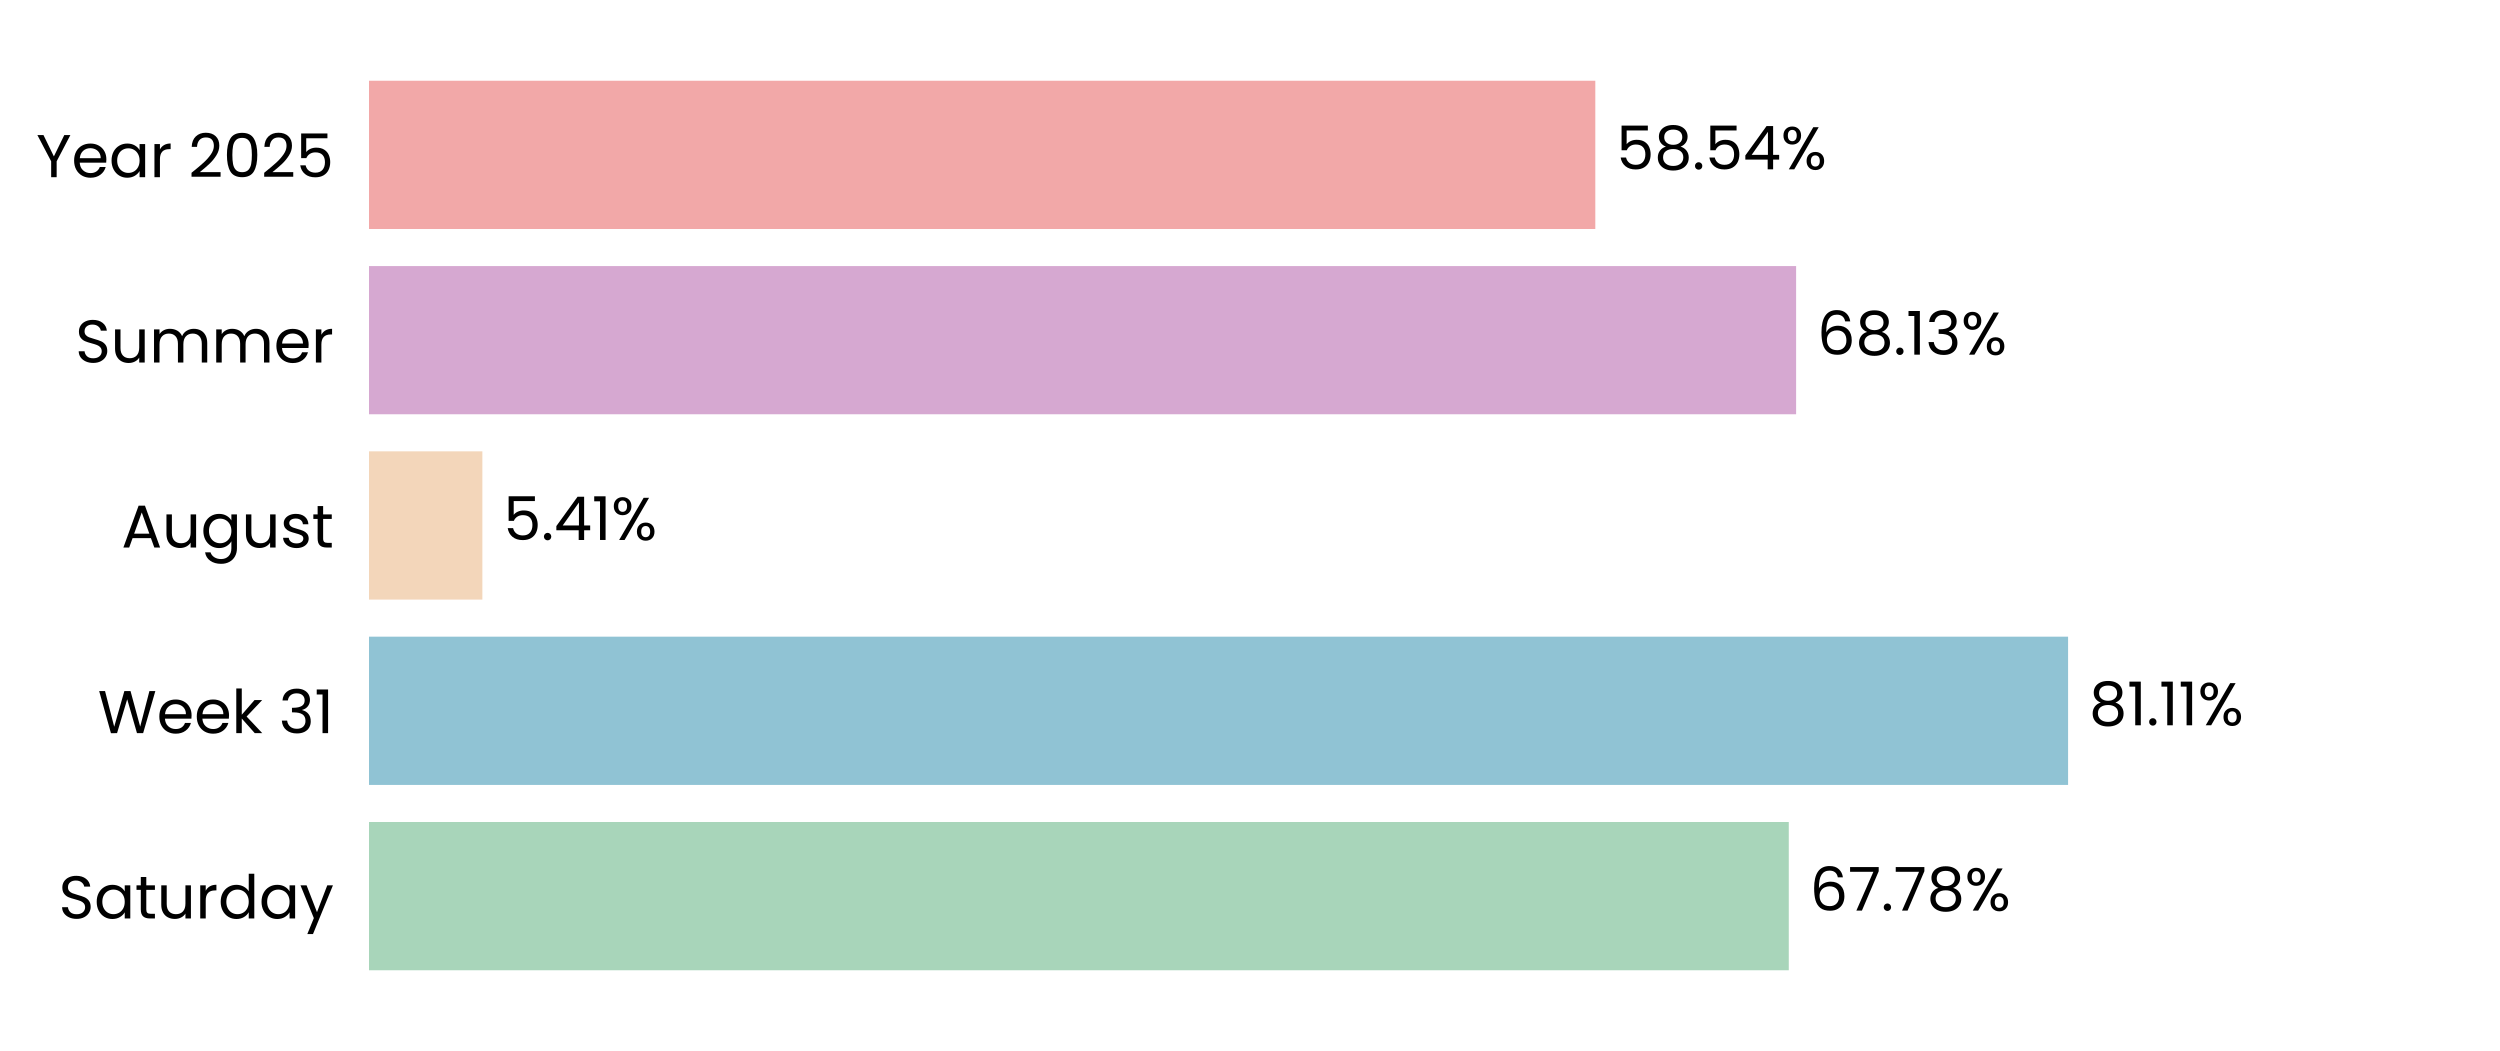
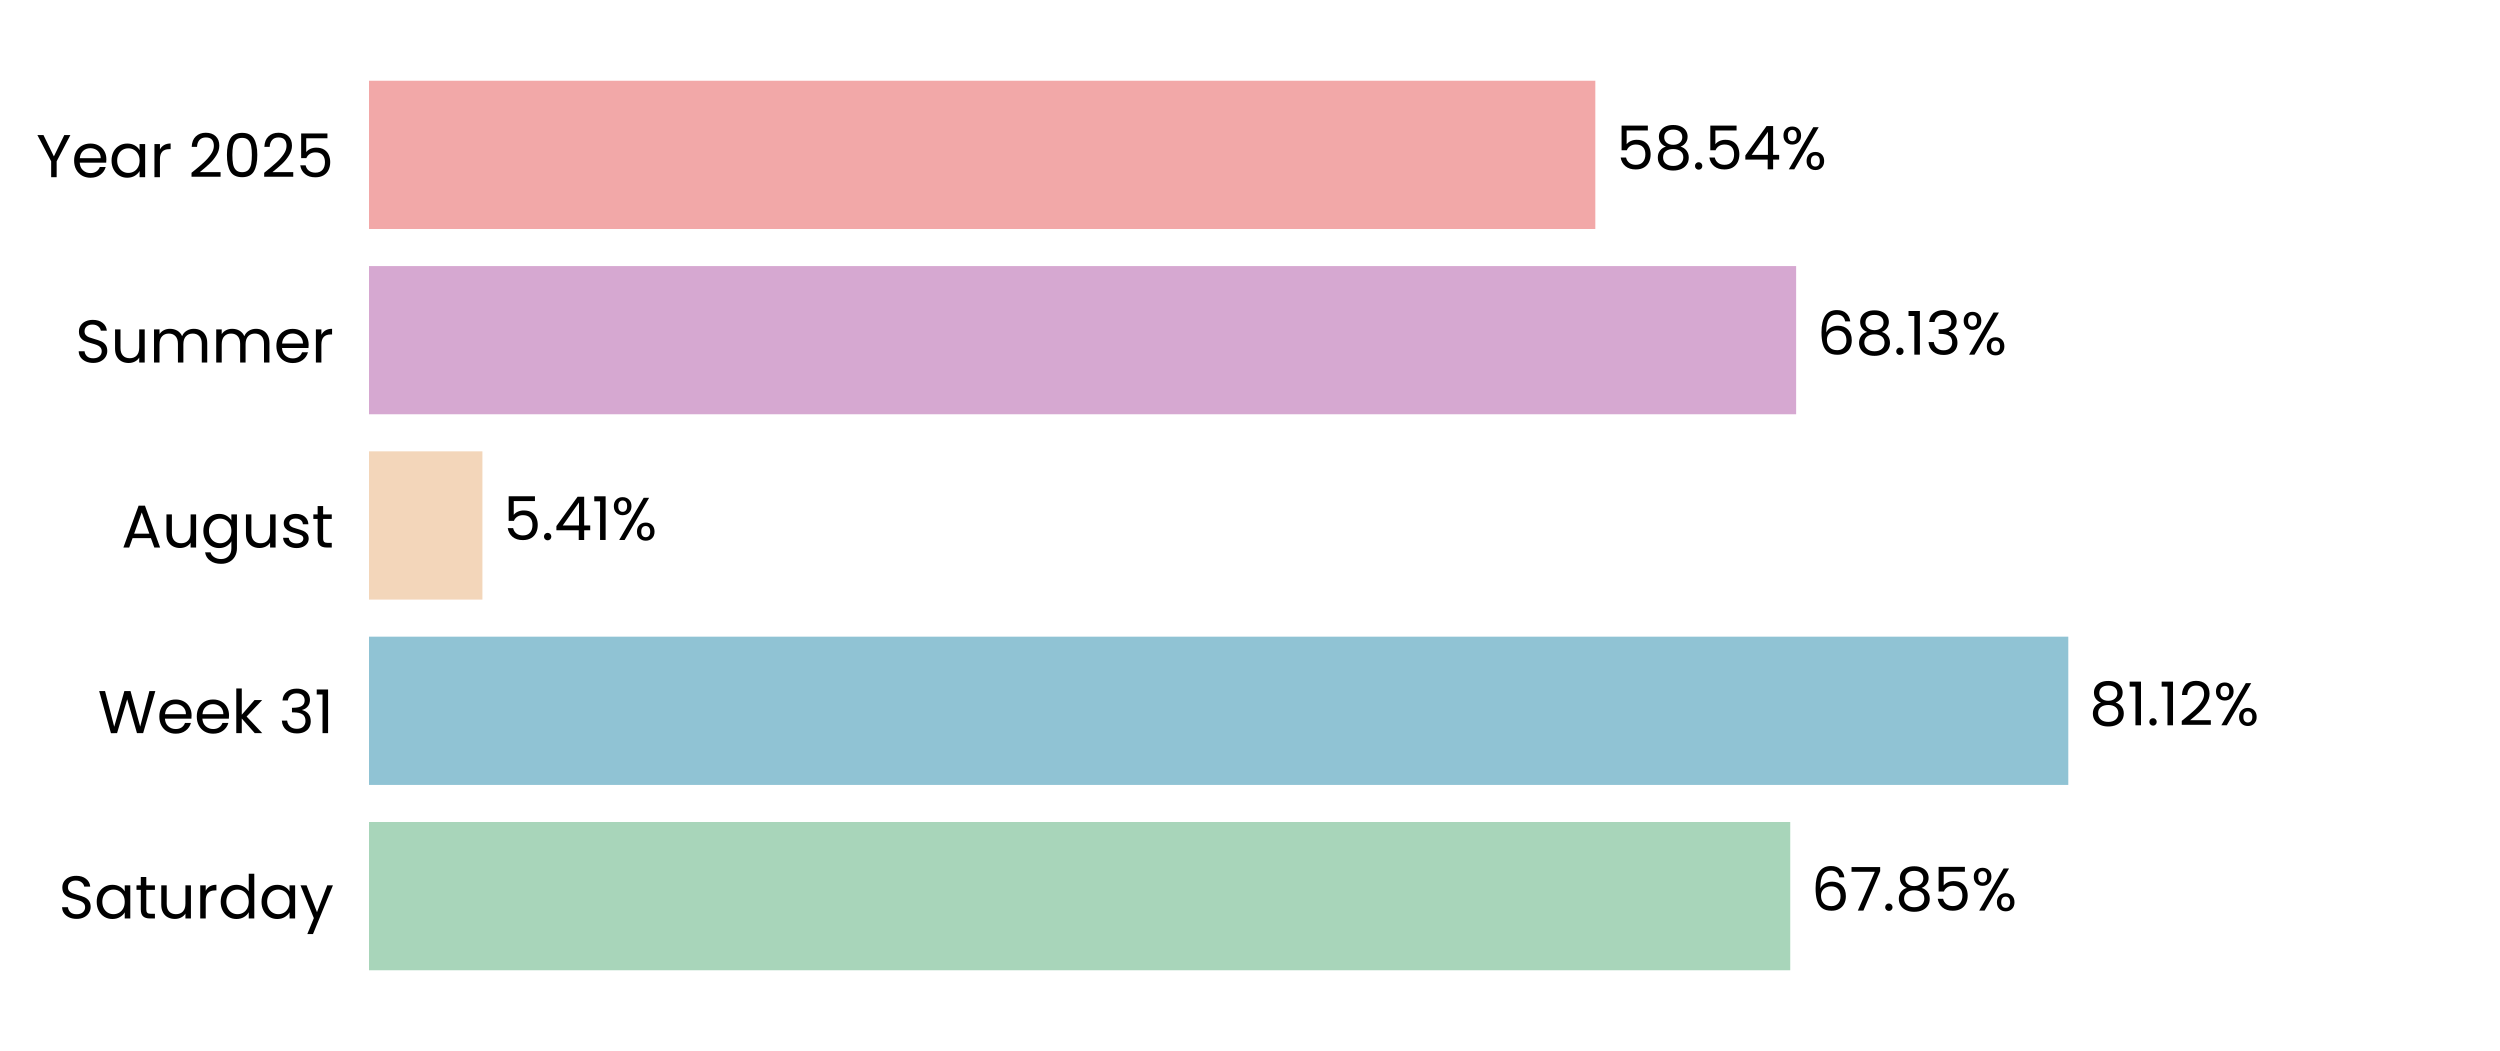
<svg xmlns="http://www.w3.org/2000/svg" xmlns:xlink="http://www.w3.org/1999/xlink" width="496.691pt" height="208.8pt" viewBox="0 0 496.691 208.8" version="1.1">
  <defs>
    <style type="text/css">*{stroke-linejoin: round; stroke-linecap: butt}</style>
  </defs>
  <g id="figure_1">
    <g id="patch_1">
      <path d="M 0 208.8  L 496.691 208.8  L 496.691 0  L 0 0  L 0 208.8  z " style="fill: none" />
    </g>
    <g id="axes_1">
      <g id="patch_2">
        <path d="M 73.311 201.6  L 489.491 201.6  L 489.491 7.2  L 73.311 7.2  L 73.311 201.6  z " style="fill: none" />
      </g>
      <g id="patch_3">
-         <path d="M 73.311 192.764  L 355.389 192.764  L 355.389 163.309  L 73.311 163.309  z " clip-path="url(#pfde374410e)" style="fill: #a8d5ba" />
+         <path d="M 73.311 192.764  L 355.678 192.764  L 355.678 163.309  L 73.311 163.309  z " clip-path="url(#p48110573d8)" style="fill: #a8d5ba" />
      </g>
      <g id="patch_4">
-         <path d="M 73.311 155.945  L 410.879 155.945  L 410.879 126.491  L 73.311 126.491  z " clip-path="url(#pfde374410e)" style="fill: #90c3d4" />
+         <path d="M 73.311 155.945  L 410.921 155.945  L 410.921 126.491  L 73.311 126.491  z " clip-path="url(#p48110573d8)" style="fill: #90c3d4" />
      </g>
      <g id="patch_5">
-         <path d="M 73.311 119.127  L 95.836 119.127  L 95.836 89.673  L 73.311 89.673  z " clip-path="url(#pfde374410e)" style="fill: #f3d6ba" />
+         <path d="M 73.311 119.127  L 95.845 119.127  L 95.845 89.673  L 73.311 89.673  z " clip-path="url(#p48110573d8)" style="fill: #f3d6ba" />
      </g>
      <g id="patch_6">
-         <path d="M 73.311 82.309  L 356.846 82.309  L 356.846 52.855  L 73.311 52.855  z " clip-path="url(#pfde374410e)" style="fill: #d6a8d1" />
+         <path d="M 73.311 82.309  L 356.85 82.309  L 356.85 52.855  L 73.311 52.855  z " clip-path="url(#p48110573d8)" style="fill: #d6a8d1" />
      </g>
      <g id="patch_7">
-         <path d="M 73.311 45.491  L 316.951 45.491  L 316.951 16.036  L 73.311 16.036  z " clip-path="url(#pfde374410e)" style="fill: #f2a8a8" />
+         <path d="M 73.311 45.491  L 316.952 45.491  L 316.952 16.036  L 73.311 16.036  z " clip-path="url(#p48110573d8)" style="fill: #f2a8a8" />
      </g>
      <g id="matplotlib.axis_1">
        <g id="ytick_1">
          <g id="text_1">
            <g transform="translate(11.65312 182.4764) scale(0.12 -0.12)">
              <defs>
                <path id="Poppins-Regular-53" d="M 1907 -45  Q 1466 -45 1117 112  Q 768 269 569 547  Q 371 826 365 1190  L 986 1190  Q 1018 877 1245 662  Q 1472 448 1907 448  Q 2323 448 2563 656  Q 2803 864 2803 1190  Q 2803 1446 2662 1606  Q 2522 1766 2310 1849  Q 2099 1933 1741 2029  Q 1299 2144 1033 2259  Q 768 2374 579 2620  Q 390 2867 390 3283  Q 390 3648 576 3929  Q 762 4211 1098 4364  Q 1434 4518 1869 4518  Q 2496 4518 2896 4204  Q 3296 3891 3347 3373  L 2707 3373  Q 2675 3629 2438 3824  Q 2202 4019 1811 4019  Q 1446 4019 1216 3830  Q 986 3642 986 3302  Q 986 3059 1123 2905  Q 1261 2752 1462 2672  Q 1664 2592 2029 2490  Q 2470 2368 2739 2249  Q 3008 2131 3200 1884  Q 3392 1638 3392 1216  Q 3392 890 3219 602  Q 3046 314 2707 134  Q 2368 -45 1907 -45  z " transform="scale(0.015625)" />
                <path id="Poppins-Regular-61" d="M 275 1766  Q 275 2304 492 2710  Q 710 3117 1091 3341  Q 1472 3565 1939 3565  Q 2400 3565 2739 3366  Q 3078 3168 3245 2867  L 3245 3507  L 3834 3507  L 3834 0  L 3245 0  L 3245 653  Q 3072 346 2729 144  Q 2387 -58 1933 -58  Q 1466 -58 1088 172  Q 710 403 492 819  Q 275 1235 275 1766  z M 3245 1760  Q 3245 2157 3085 2451  Q 2925 2746 2653 2902  Q 2381 3059 2054 3059  Q 1728 3059 1459 2905  Q 1190 2752 1030 2457  Q 870 2163 870 1766  Q 870 1363 1030 1065  Q 1190 768 1459 611  Q 1728 454 2054 454  Q 2381 454 2653 611  Q 2925 768 3085 1065  Q 3245 1363 3245 1760  z " transform="scale(0.015625)" />
                <path id="Poppins-Regular-74" d="M 1203 3027  L 1203 960  Q 1203 704 1312 598  Q 1421 493 1690 493  L 2118 493  L 2118 0  L 1594 0  Q 1107 0 864 224  Q 621 448 621 960  L 621 3027  L 166 3027  L 166 3507  L 621 3507  L 621 4390  L 1203 4390  L 1203 3507  L 2118 3507  L 2118 3027  L 1203 3027  z " transform="scale(0.015625)" />
                <path id="Poppins-Regular-75" d="M 3603 3507  L 3603 0  L 3021 0  L 3021 518  Q 2854 250 2556 99  Q 2259 -51 1901 -51  Q 1491 -51 1164 118  Q 838 288 649 627  Q 461 966 461 1453  L 461 3507  L 1037 3507  L 1037 1530  Q 1037 1011 1299 732  Q 1562 454 2016 454  Q 2483 454 2752 742  Q 3021 1030 3021 1581  L 3021 3507  L 3603 3507  z " transform="scale(0.015625)" />
                <path id="Poppins-Regular-72" d="M 1075 2938  Q 1229 3238 1513 3404  Q 1798 3571 2208 3571  L 2208 2970  L 2054 2970  Q 1075 2970 1075 1907  L 1075 0  L 493 0  L 493 3507  L 1075 3507  L 1075 2938  z " transform="scale(0.015625)" />
                <path id="Poppins-Regular-64" d="M 275 1766  Q 275 2304 492 2710  Q 710 3117 1091 3341  Q 1472 3565 1946 3565  Q 2355 3565 2707 3376  Q 3059 3187 3245 2880  L 3245 4736  L 3834 4736  L 3834 0  L 3245 0  L 3245 659  Q 3072 346 2733 144  Q 2394 -58 1939 -58  Q 1472 -58 1091 172  Q 710 403 492 819  Q 275 1235 275 1766  z M 3245 1760  Q 3245 2157 3085 2451  Q 2925 2746 2653 2902  Q 2381 3059 2054 3059  Q 1728 3059 1459 2905  Q 1190 2752 1030 2457  Q 870 2163 870 1766  Q 870 1363 1030 1065  Q 1190 768 1459 611  Q 1728 454 2054 454  Q 2381 454 2653 611  Q 2925 768 3085 1065  Q 3245 1363 3245 1760  z " transform="scale(0.015625)" />
                <path id="Poppins-Regular-79" d="M 3514 3507  L 1402 -1651  L 800 -1651  L 1491 38  L 77 3507  L 723 3507  L 1824 666  L 2912 3507  L 3514 3507  z " transform="scale(0.015625)" />
              </defs>
              <use xlink:href="#Poppins-Regular-53" />
              <use xlink:href="#Poppins-Regular-61" transform="translate(58.7 0)" />
              <use xlink:href="#Poppins-Regular-74" transform="translate(126.3 0)" />
              <use xlink:href="#Poppins-Regular-75" transform="translate(162.7 0)" />
              <use xlink:href="#Poppins-Regular-72" transform="translate(226.7 0)" />
              <use xlink:href="#Poppins-Regular-64" transform="translate(264 0)" />
              <use xlink:href="#Poppins-Regular-61" transform="translate(331.5999 0)" />
              <use xlink:href="#Poppins-Regular-79" transform="translate(399.1999 0)" />
            </g>
          </g>
        </g>
        <g id="ytick_2">
          <g id="text_2">
            <g transform="translate(19.42687 145.6582) scale(0.12 -0.12)">
              <defs>
                <path id="Poppins-Regular-57" d="M 6099 4461  L 4806 0  L 4154 0  L 3117 3590  L 2042 0  L 1395 -6  L 147 4461  L 768 4461  L 1741 678  L 2816 4461  L 3469 4461  L 4493 691  L 5472 4461  L 6099 4461  z " transform="scale(0.015625)" />
                <path id="Poppins-Regular-65" d="M 3693 1888  Q 3693 1722 3674 1536  L 870 1536  Q 902 1018 1225 726  Q 1549 435 2010 435  Q 2387 435 2640 611  Q 2893 787 2995 1082  L 3622 1082  Q 3482 576 3059 259  Q 2637 -58 2010 -58  Q 1510 -58 1116 166  Q 723 390 499 803  Q 275 1216 275 1760  Q 275 2304 492 2713  Q 710 3123 1104 3344  Q 1498 3565 2010 3565  Q 2509 3565 2893 3347  Q 3277 3130 3485 2749  Q 3693 2368 3693 1888  z M 3091 2010  Q 3091 2342 2944 2582  Q 2797 2822 2544 2947  Q 2291 3072 1984 3072  Q 1542 3072 1232 2790  Q 922 2509 877 2010  L 3091 2010  z " transform="scale(0.015625)" />
                <path id="Poppins-Regular-6b" d="M 2451 0  L 1075 1549  L 1075 0  L 493 0  L 493 4736  L 1075 4736  L 1075 1952  L 2426 3507  L 3238 3507  L 1587 1760  L 3245 0  L 2451 0  z " transform="scale(0.015625)" />
                <path id="Poppins-Regular-20" transform="scale(0.015625)" />
                <path id="Poppins-Regular-33" d="M 384 3462  Q 429 4051 838 4384  Q 1248 4717 1901 4717  Q 2336 4717 2653 4560  Q 2970 4403 3133 4134  Q 3296 3866 3296 3526  Q 3296 3130 3069 2842  Q 2842 2554 2477 2470  L 2477 2438  Q 2893 2336 3136 2035  Q 3379 1734 3379 1248  Q 3379 883 3212 592  Q 3046 301 2713 134  Q 2381 -32 1914 -32  Q 1235 -32 800 323  Q 365 678 314 1331  L 877 1331  Q 922 947 1190 704  Q 1459 461 1907 461  Q 2355 461 2588 694  Q 2822 928 2822 1299  Q 2822 1779 2502 1990  Q 2182 2202 1536 2202  L 1389 2202  L 1389 2688  L 1542 2688  Q 2131 2694 2432 2883  Q 2733 3072 2733 3469  Q 2733 3808 2512 4013  Q 2291 4218 1882 4218  Q 1485 4218 1241 4013  Q 998 3808 954 3462  L 384 3462  z " transform="scale(0.015625)" />
                <path id="Poppins-Regular-31" d="M 243 4096  L 243 4627  L 1446 4627  L 1446 0  L 858 0  L 858 4096  L 243 4096  z " transform="scale(0.015625)" />
              </defs>
              <use xlink:href="#Poppins-Regular-57" />
              <use xlink:href="#Poppins-Regular-65" transform="translate(97.59999 0)" />
              <use xlink:href="#Poppins-Regular-65" transform="translate(159.6 0)" />
              <use xlink:href="#Poppins-Regular-6b" transform="translate(221.6 0)" />
              <use xlink:href="#Poppins-Regular-20" transform="translate(273.0999 0)" />
              <use xlink:href="#Poppins-Regular-33" transform="translate(299.7999 0)" />
              <use xlink:href="#Poppins-Regular-31" transform="translate(358.6999 0)" />
            </g>
          </g>
        </g>
        <g id="ytick_3">
          <g id="text_3">
            <g transform="translate(24.11812 108.78) scale(0.12 -0.12)">
              <defs>
                <path id="Poppins-Regular-41" d="M 3130 992  L 1184 992  L 826 0  L 211 0  L 1824 4435  L 2496 4435  L 4102 0  L 3488 0  L 3130 992  z M 2963 1466  L 2157 3718  L 1350 1466  L 2963 1466  z " transform="scale(0.015625)" />
                <path id="Poppins-Regular-67" d="M 1939 3565  Q 2394 3565 2736 3366  Q 3078 3168 3245 2867  L 3245 3507  L 3834 3507  L 3834 -77  Q 3834 -557 3629 -931  Q 3424 -1306 3043 -1517  Q 2662 -1728 2157 -1728  Q 1466 -1728 1005 -1401  Q 544 -1075 461 -512  L 1037 -512  Q 1133 -832 1433 -1027  Q 1734 -1222 2157 -1222  Q 2637 -1222 2941 -921  Q 3245 -621 3245 -77  L 3245 659  Q 3072 352 2733 147  Q 2394 -58 1939 -58  Q 1472 -58 1091 172  Q 710 403 492 819  Q 275 1235 275 1766  Q 275 2304 492 2710  Q 710 3117 1091 3341  Q 1472 3565 1939 3565  z M 3245 1760  Q 3245 2157 3085 2451  Q 2925 2746 2653 2902  Q 2381 3059 2054 3059  Q 1728 3059 1459 2905  Q 1190 2752 1030 2457  Q 870 2163 870 1766  Q 870 1363 1030 1065  Q 1190 768 1459 611  Q 1728 454 2054 454  Q 2381 454 2653 611  Q 2925 768 3085 1065  Q 3245 1363 3245 1760  z " transform="scale(0.015625)" />
                <path id="Poppins-Regular-73" d="M 1734 -58  Q 1331 -58 1011 80  Q 691 218 505 464  Q 320 710 301 1030  L 902 1030  Q 928 768 1149 601  Q 1370 435 1728 435  Q 2061 435 2253 582  Q 2445 730 2445 954  Q 2445 1184 2240 1296  Q 2035 1408 1606 1517  Q 1216 1619 969 1724  Q 723 1830 547 2038  Q 371 2246 371 2586  Q 371 2854 531 3078  Q 691 3302 985 3433  Q 1280 3565 1658 3565  Q 2240 3565 2598 3270  Q 2957 2976 2982 2464  L 2400 2464  Q 2381 2739 2179 2905  Q 1978 3072 1638 3072  Q 1325 3072 1139 2937  Q 954 2803 954 2586  Q 954 2413 1066 2301  Q 1178 2189 1347 2121  Q 1517 2054 1818 1971  Q 2195 1869 2432 1769  Q 2669 1670 2838 1472  Q 3008 1274 3014 954  Q 3014 666 2854 435  Q 2694 205 2403 73  Q 2112 -58 1734 -58  z " transform="scale(0.015625)" />
              </defs>
              <use xlink:href="#Poppins-Regular-41" />
              <use xlink:href="#Poppins-Regular-75" transform="translate(67.39999 0)" />
              <use xlink:href="#Poppins-Regular-67" transform="translate(131.4 0)" />
              <use xlink:href="#Poppins-Regular-75" transform="translate(199 0)" />
              <use xlink:href="#Poppins-Regular-73" transform="translate(263 0)" />
              <use xlink:href="#Poppins-Regular-74" transform="translate(315.2 0)" />
            </g>
          </g>
        </g>
        <g id="ytick_4">
          <g id="text_4">
            <g transform="translate(14.95125 72.02182) scale(0.12 -0.12)">
              <defs>
                <path id="Poppins-Regular-6d" d="M 4710 3571  Q 5120 3571 5440 3401  Q 5760 3232 5945 2893  Q 6131 2554 6131 2067  L 6131 0  L 5555 0  L 5555 1984  Q 5555 2509 5296 2787  Q 5037 3066 4595 3066  Q 4141 3066 3872 2774  Q 3603 2483 3603 1933  L 3603 0  L 3027 0  L 3027 1984  Q 3027 2509 2768 2787  Q 2509 3066 2067 3066  Q 1613 3066 1344 2774  Q 1075 2483 1075 1933  L 1075 0  L 493 0  L 493 3507  L 1075 3507  L 1075 3002  Q 1248 3277 1539 3424  Q 1830 3571 2182 3571  Q 2624 3571 2963 3372  Q 3302 3174 3469 2790  Q 3616 3162 3955 3366  Q 4294 3571 4710 3571  z " transform="scale(0.015625)" />
              </defs>
              <use xlink:href="#Poppins-Regular-53" />
              <use xlink:href="#Poppins-Regular-75" transform="translate(58.7 0)" />
              <use xlink:href="#Poppins-Regular-6d" transform="translate(122.7 0)" />
              <use xlink:href="#Poppins-Regular-6d" transform="translate(225.7 0)" />
              <use xlink:href="#Poppins-Regular-65" transform="translate(328.7 0)" />
              <use xlink:href="#Poppins-Regular-72" transform="translate(390.6999 0)" />
            </g>
          </g>
        </g>
        <g id="ytick_5">
          <g id="text_5">
            <g transform="translate(7.2 35.20364) scale(0.12 -0.12)">
              <defs>
                <path id="Poppins-Regular-59" d="M 3616 4461  L 2163 1683  L 2163 0  L 1581 0  L 1581 1683  L 122 4461  L 768 4461  L 1869 2202  L 2970 4461  L 3616 4461  z " transform="scale(0.015625)" />
                <path id="Poppins-Regular-32" d="M 326 467  Q 1139 1120 1600 1539  Q 2061 1958 2377 2416  Q 2694 2874 2694 3315  Q 2694 3731 2492 3971  Q 2291 4211 1843 4211  Q 1408 4211 1168 3939  Q 928 3667 909 3213  L 346 3213  Q 371 3930 780 4320  Q 1190 4710 1837 4710  Q 2496 4710 2883 4345  Q 3270 3981 3270 3341  Q 3270 2810 2953 2307  Q 2637 1805 2233 1424  Q 1830 1043 1203 538  L 3405 538  L 3405 51  L 326 51  L 326 467  z " transform="scale(0.015625)" />
                <path id="Poppins-Regular-30" d="M 397 2362  Q 397 3462 755 4080  Q 1114 4698 2010 4698  Q 2899 4698 3257 4080  Q 3616 3462 3616 2362  Q 3616 1242 3257 621  Q 2899 0 2010 0  Q 1114 0 755 621  Q 397 1242 397 2362  z M 3040 2362  Q 3040 2918 2966 3305  Q 2893 3693 2665 3929  Q 2438 4166 2010 4166  Q 1574 4166 1347 3929  Q 1120 3693 1046 3305  Q 973 2918 973 2362  Q 973 1786 1046 1395  Q 1120 1005 1347 768  Q 1574 531 2010 531  Q 2438 531 2665 768  Q 2893 1005 2966 1395  Q 3040 1786 3040 2362  z " transform="scale(0.015625)" />
                <path id="Poppins-Regular-35" d="M 3347 4122  L 1101 4122  L 1101 2662  Q 1248 2867 1536 2998  Q 1824 3130 2157 3130  Q 2688 3130 3021 2909  Q 3354 2688 3498 2339  Q 3642 1990 3642 1600  Q 3642 1139 3469 774  Q 3296 410 2941 198  Q 2586 -13 2061 -13  Q 1389 -13 973 332  Q 557 678 467 1254  L 1037 1254  Q 1120 890 1389 685  Q 1658 480 2067 480  Q 2573 480 2829 784  Q 3085 1088 3085 1587  Q 3085 2086 2829 2358  Q 2573 2630 2074 2630  Q 1734 2630 1481 2467  Q 1229 2304 1114 2022  L 563 2022  L 563 4634  L 3347 4634  L 3347 4122  z " transform="scale(0.015625)" />
              </defs>
              <use xlink:href="#Poppins-Regular-59" />
              <use xlink:href="#Poppins-Regular-65" transform="translate(58.39999 0)" />
              <use xlink:href="#Poppins-Regular-61" transform="translate(120.4 0)" />
              <use xlink:href="#Poppins-Regular-72" transform="translate(188 0)" />
              <use xlink:href="#Poppins-Regular-20" transform="translate(225.3 0)" />
              <use xlink:href="#Poppins-Regular-32" transform="translate(252 0)" />
              <use xlink:href="#Poppins-Regular-30" transform="translate(309.4999 0)" />
              <use xlink:href="#Poppins-Regular-32" transform="translate(372.2999 0)" />
              <use xlink:href="#Poppins-Regular-35" transform="translate(429.7999 0)" />
            </g>
          </g>
        </g>
      </g>
      <g id="text_6">
-         <g transform="translate(359.5506 180.9164) scale(0.12 -0.12)">
+         <g transform="translate(359.8396 180.9164) scale(0.12 -0.12)">
          <defs>
            <path id="Poppins-Regular-36" d="M 2976 3526  Q 2835 4237 2099 4237  Q 1530 4237 1248 3798  Q 966 3360 973 2355  Q 1120 2688 1462 2877  Q 1805 3066 2227 3066  Q 2886 3066 3280 2656  Q 3674 2246 3674 1523  Q 3674 1088 3504 742  Q 3334 397 2992 192  Q 2650 -13 2163 -13  Q 1504 -13 1133 281  Q 762 576 614 1094  Q 467 1613 467 2374  Q 467 4723 2106 4723  Q 2733 4723 3091 4384  Q 3450 4045 3514 3526  L 2976 3526  z M 2106 2573  Q 1830 2573 1587 2461  Q 1344 2349 1193 2121  Q 1043 1894 1043 1568  Q 1043 1082 1324 778  Q 1606 474 2131 474  Q 2579 474 2844 752  Q 3110 1030 3110 1504  Q 3110 2003 2854 2288  Q 2598 2573 2106 2573  z " transform="scale(0.015625)" />
            <path id="Poppins-Regular-37" d="M 3245 4173  L 1466 0  L 877 0  L 2682 4115  L 211 4115  L 211 4614  L 3245 4614  L 3245 4173  z " transform="scale(0.015625)" />
            <path id="Poppins-Regular-2e" d="M 678 -38  Q 512 -38 397 77  Q 282 192 282 358  Q 282 525 397 640  Q 512 755 678 755  Q 838 755 950 640  Q 1062 525 1062 358  Q 1062 192 950 77  Q 838 -38 678 -38  z " transform="scale(0.015625)" />
            <path id="Poppins-Regular-38" d="M 1242 2406  Q 883 2547 691 2816  Q 499 3085 499 3469  Q 499 3814 672 4092  Q 845 4371 1187 4534  Q 1530 4698 2016 4698  Q 2502 4698 2844 4534  Q 3187 4371 3363 4092  Q 3539 3814 3539 3469  Q 3539 3098 3340 2819  Q 3142 2541 2797 2406  Q 3194 2285 3427 1981  Q 3661 1677 3661 1248  Q 3661 832 3456 521  Q 3251 211 2876 41  Q 2502 -128 2016 -128  Q 1530 -128 1162 41  Q 794 211 589 521  Q 384 832 384 1248  Q 384 1677 614 1984  Q 845 2291 1242 2406  z M 2976 3398  Q 2976 3789 2720 4000  Q 2464 4211 2016 4211  Q 1574 4211 1318 4000  Q 1062 3789 1062 3392  Q 1062 3034 1328 2816  Q 1594 2598 2016 2598  Q 2445 2598 2710 2819  Q 2976 3040 2976 3398  z M 2016 2150  Q 1542 2150 1241 1929  Q 941 1709 941 1267  Q 941 858 1232 608  Q 1523 358 2016 358  Q 2509 358 2797 608  Q 3085 858 3085 1267  Q 3085 1696 2790 1923  Q 2496 2150 2016 2150  z " transform="scale(0.015625)" />
            <path id="Poppins-Regular-25" d="M 269 3584  Q 269 4019 531 4278  Q 794 4538 1203 4538  Q 1613 4538 1875 4278  Q 2138 4019 2138 3584  Q 2138 3142 1875 2883  Q 1613 2624 1203 2624  Q 794 2624 531 2883  Q 269 3142 269 3584  z M 4006 4467  L 1414 0  L 838 0  L 3430 4467  L 4006 4467  z M 1203 4179  Q 986 4179 861 4028  Q 736 3878 736 3584  Q 736 3290 861 3136  Q 986 2982 1203 2982  Q 1421 2982 1549 3139  Q 1677 3296 1677 3584  Q 1677 3878 1549 4028  Q 1421 4179 1203 4179  z M 2720 883  Q 2720 1325 2982 1584  Q 3245 1843 3654 1843  Q 4064 1843 4323 1584  Q 4582 1325 4582 883  Q 4582 448 4323 185  Q 4064 -77 3654 -77  Q 3245 -77 2982 182  Q 2720 442 2720 883  z M 3648 1478  Q 3430 1478 3302 1328  Q 3174 1178 3174 883  Q 3174 595 3302 444  Q 3430 294 3648 294  Q 3866 294 3994 444  Q 4122 595 4122 883  Q 4122 1178 3994 1328  Q 3866 1478 3648 1478  z " transform="scale(0.015625)" />
          </defs>
          <use xlink:href="#Poppins-Regular-36" />
          <use xlink:href="#Poppins-Regular-37" transform="translate(63.49999 0)" />
          <use xlink:href="#Poppins-Regular-2e" transform="translate(118.1 0)" />
-           <use xlink:href="#Poppins-Regular-37" transform="translate(139.1 0)" />
-           <use xlink:href="#Poppins-Regular-38" transform="translate(193.7 0)" />
-           <use xlink:href="#Poppins-Regular-25" transform="translate(256.7999 0)" />
+           <use xlink:href="#Poppins-Regular-38" transform="translate(139.1 0)" />
+           <use xlink:href="#Poppins-Regular-35" transform="translate(202.2 0)" />
+           <use xlink:href="#Poppins-Regular-25" transform="translate(264.9999 0)" />
        </g>
      </g>
      <g id="text_7">
-         <g transform="translate(415.0413 144.0982) scale(0.12 -0.12)">
+         <g transform="translate(415.0826 144.0982) scale(0.12 -0.12)">
          <use xlink:href="#Poppins-Regular-38" />
          <use xlink:href="#Poppins-Regular-31" transform="translate(63.09999 0)" />
          <use xlink:href="#Poppins-Regular-2e" transform="translate(95.09998 0)" />
          <use xlink:href="#Poppins-Regular-31" transform="translate(116.1 0)" />
-           <use xlink:href="#Poppins-Regular-31" transform="translate(148.0999 0)" />
-           <use xlink:href="#Poppins-Regular-25" transform="translate(180.0999 0)" />
+           <use xlink:href="#Poppins-Regular-32" transform="translate(148.0999 0)" />
+           <use xlink:href="#Poppins-Regular-25" transform="translate(205.5999 0)" />
        </g>
      </g>
      <g id="text_8">
-         <g transform="translate(99.99749 107.28) scale(0.12 -0.12)">
+         <g transform="translate(100.0068 107.28) scale(0.12 -0.12)">
          <defs>
            <path id="Poppins-Regular-34" d="M 256 1030  L 256 1472  L 2502 4582  L 3200 4582  L 3200 1536  L 3840 1536  L 3840 1030  L 3200 1030  L 3200 0  L 2624 0  L 2624 1030  L 256 1030  z M 2650 3974  L 928 1536  L 2650 1536  L 2650 3974  z " transform="scale(0.015625)" />
          </defs>
          <use xlink:href="#Poppins-Regular-35" />
          <use xlink:href="#Poppins-Regular-2e" transform="translate(62.79999 0)" />
          <use xlink:href="#Poppins-Regular-34" transform="translate(83.79997 0)" />
          <use xlink:href="#Poppins-Regular-31" transform="translate(146.7 0)" />
          <use xlink:href="#Poppins-Regular-25" transform="translate(178.7 0)" />
        </g>
      </g>
      <g id="text_9">
-         <g transform="translate(361.0082 70.46182) scale(0.12 -0.12)">
+         <g transform="translate(361.0114 70.46182) scale(0.12 -0.12)">
          <use xlink:href="#Poppins-Regular-36" />
          <use xlink:href="#Poppins-Regular-38" transform="translate(63.49999 0)" />
          <use xlink:href="#Poppins-Regular-2e" transform="translate(126.6 0)" />
          <use xlink:href="#Poppins-Regular-31" transform="translate(147.6 0)" />
          <use xlink:href="#Poppins-Regular-33" transform="translate(179.5999 0)" />
          <use xlink:href="#Poppins-Regular-25" transform="translate(238.4999 0)" />
        </g>
      </g>
      <g id="text_10">
-         <g transform="translate(321.1125 33.64364) scale(0.12 -0.12)">
+         <g transform="translate(321.1133 33.64364) scale(0.12 -0.12)">
          <use xlink:href="#Poppins-Regular-35" />
          <use xlink:href="#Poppins-Regular-38" transform="translate(62.79999 0)" />
          <use xlink:href="#Poppins-Regular-2e" transform="translate(125.9 0)" />
          <use xlink:href="#Poppins-Regular-35" transform="translate(146.9 0)" />
          <use xlink:href="#Poppins-Regular-34" transform="translate(209.7 0)" />
          <use xlink:href="#Poppins-Regular-25" transform="translate(272.5999 0)" />
        </g>
      </g>
    </g>
  </g>
  <defs>
-     <clipPath id="pfde374410e">
+     <clipPath id="p48110573d8">
      <rect x="73.311" y="7.2" width="416.18" height="194.4" />
    </clipPath>
  </defs>
</svg>
